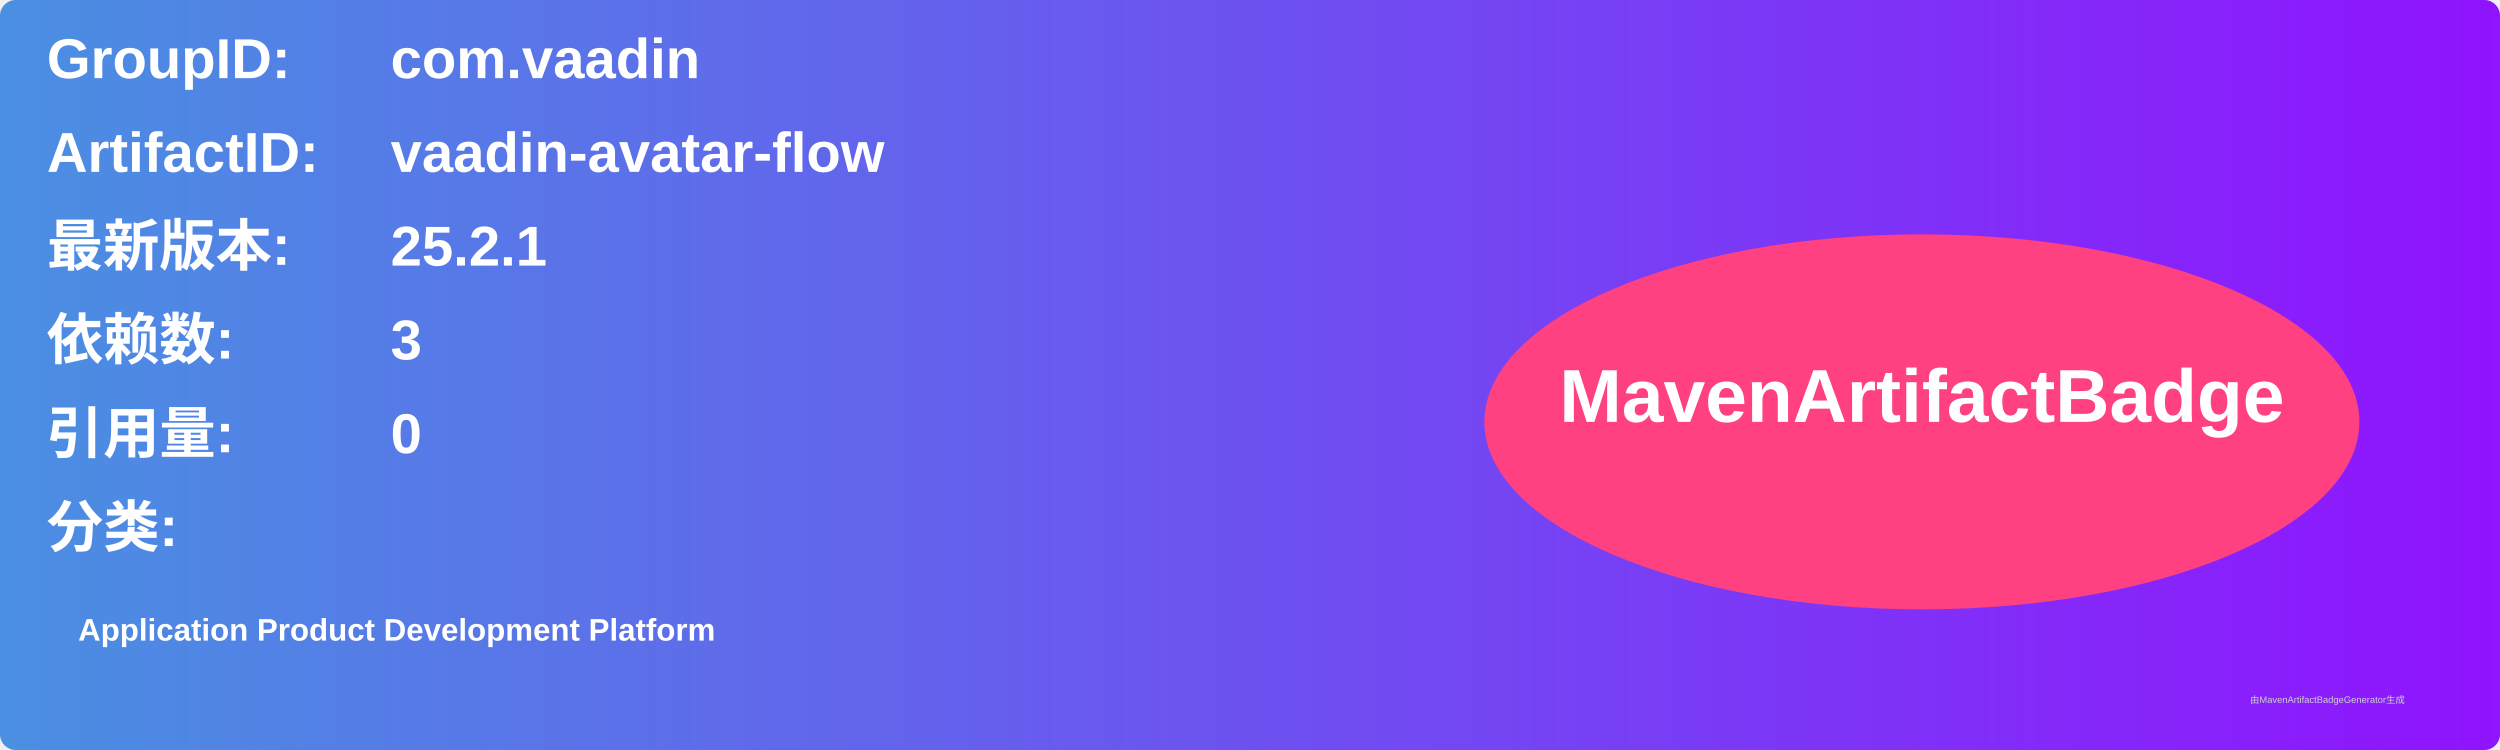
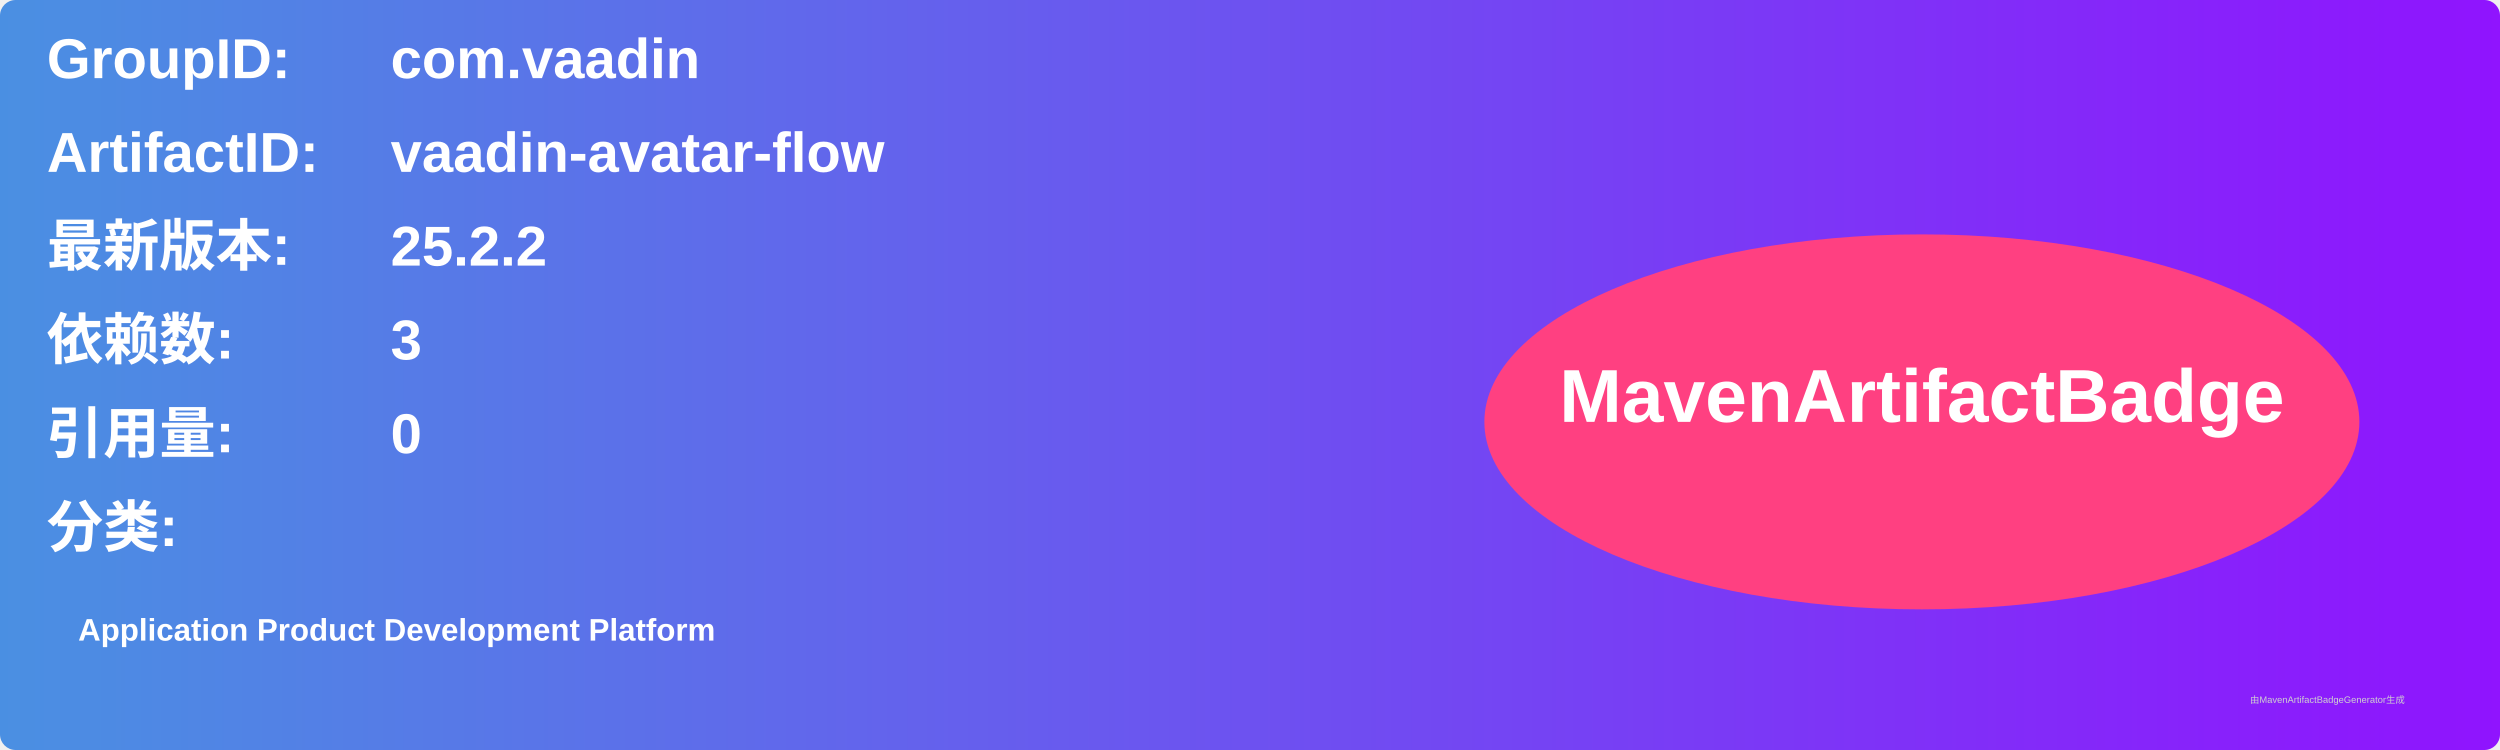
<svg xmlns="http://www.w3.org/2000/svg" width="800" height="240" viewBox="0 0 800 240">
  <linearGradient id="grad" x1="0%" y1="0%" x2="100%" y2="0%">
    <stop offset="0%" stop-color="#4a90e2" />
    <stop offset="100%" stop-color="#9013fe" />
  </linearGradient>
  <rect width="100%" height="100%" rx="5" ry="5" fill="url(#grad)" />
  <g transform="translate(15, 15)">
    <text x="0" y="10" font-family="Arial" font-size="18" fill="white" font-weight="bold" width="260">GroupID:</text>
    <text x="110" y="10" font-family="Arial" font-size="18" fill="white" font-weight="bold" width="460">com.vaadin</text>
    <text x="0" y="40" font-family="Arial" font-size="18" fill="white" font-weight="bold" width="260">ArtifactID:</text>
    <text x="110" y="40" font-family="Arial" font-size="18" fill="white" font-weight="bold" width="460">vaadin-avatar-flow</text>
    <text x="0" y="70" font-family="Arial" font-size="18" fill="white" font-weight="bold">最新版本:</text>
    <text x="110" y="70" font-family="Arial" font-size="18" fill="white" font-weight="bold">
-       <tspan font-weight="bold">25.2.1</tspan>
+       <tspan font-weight="bold">25.2.2</tspan>
    </text>
    <text x="0" y="100" font-family="Arial" font-size="18" fill="white" font-weight="bold">依赖数: </text>
    <text x="110" y="100" font-family="Arial" font-size="18" fill="white">
      <tspan font-weight="bold">3</tspan>
    </text>
    <text x="0" y="130" font-family="Arial" font-size="18" fill="white" font-weight="bold">引用量: </text>
    <text x="110" y="130" font-family="Arial" font-size="18" fill="white">
      <tspan font-weight="bold">0</tspan>
    </text>
    <text x="0" y="160" font-family="Arial" font-size="18" fill="white" font-weight="bold">分类:</text>
    <text x="10" y="190" font-family="Arial" font-size="10" fill="white">
      <tspan font-weight="bold">Application Product Development Platform</tspan>
    </text>
    <ellipse cx="600" cy="120" rx="140" ry="60" fill="#ff4081" />
    <text x="600" y="120" text-anchor="middle" font-family="Arial" font-size="24" fill="white" font-weight="bold">MavenArtifactBadge</text>
  </g>
  <text x="720" y="225" font-family="Arial" font-size="3" fill="#d0d0d0">由MavenArtifactBadgeGenerator生成</text>
</svg>
